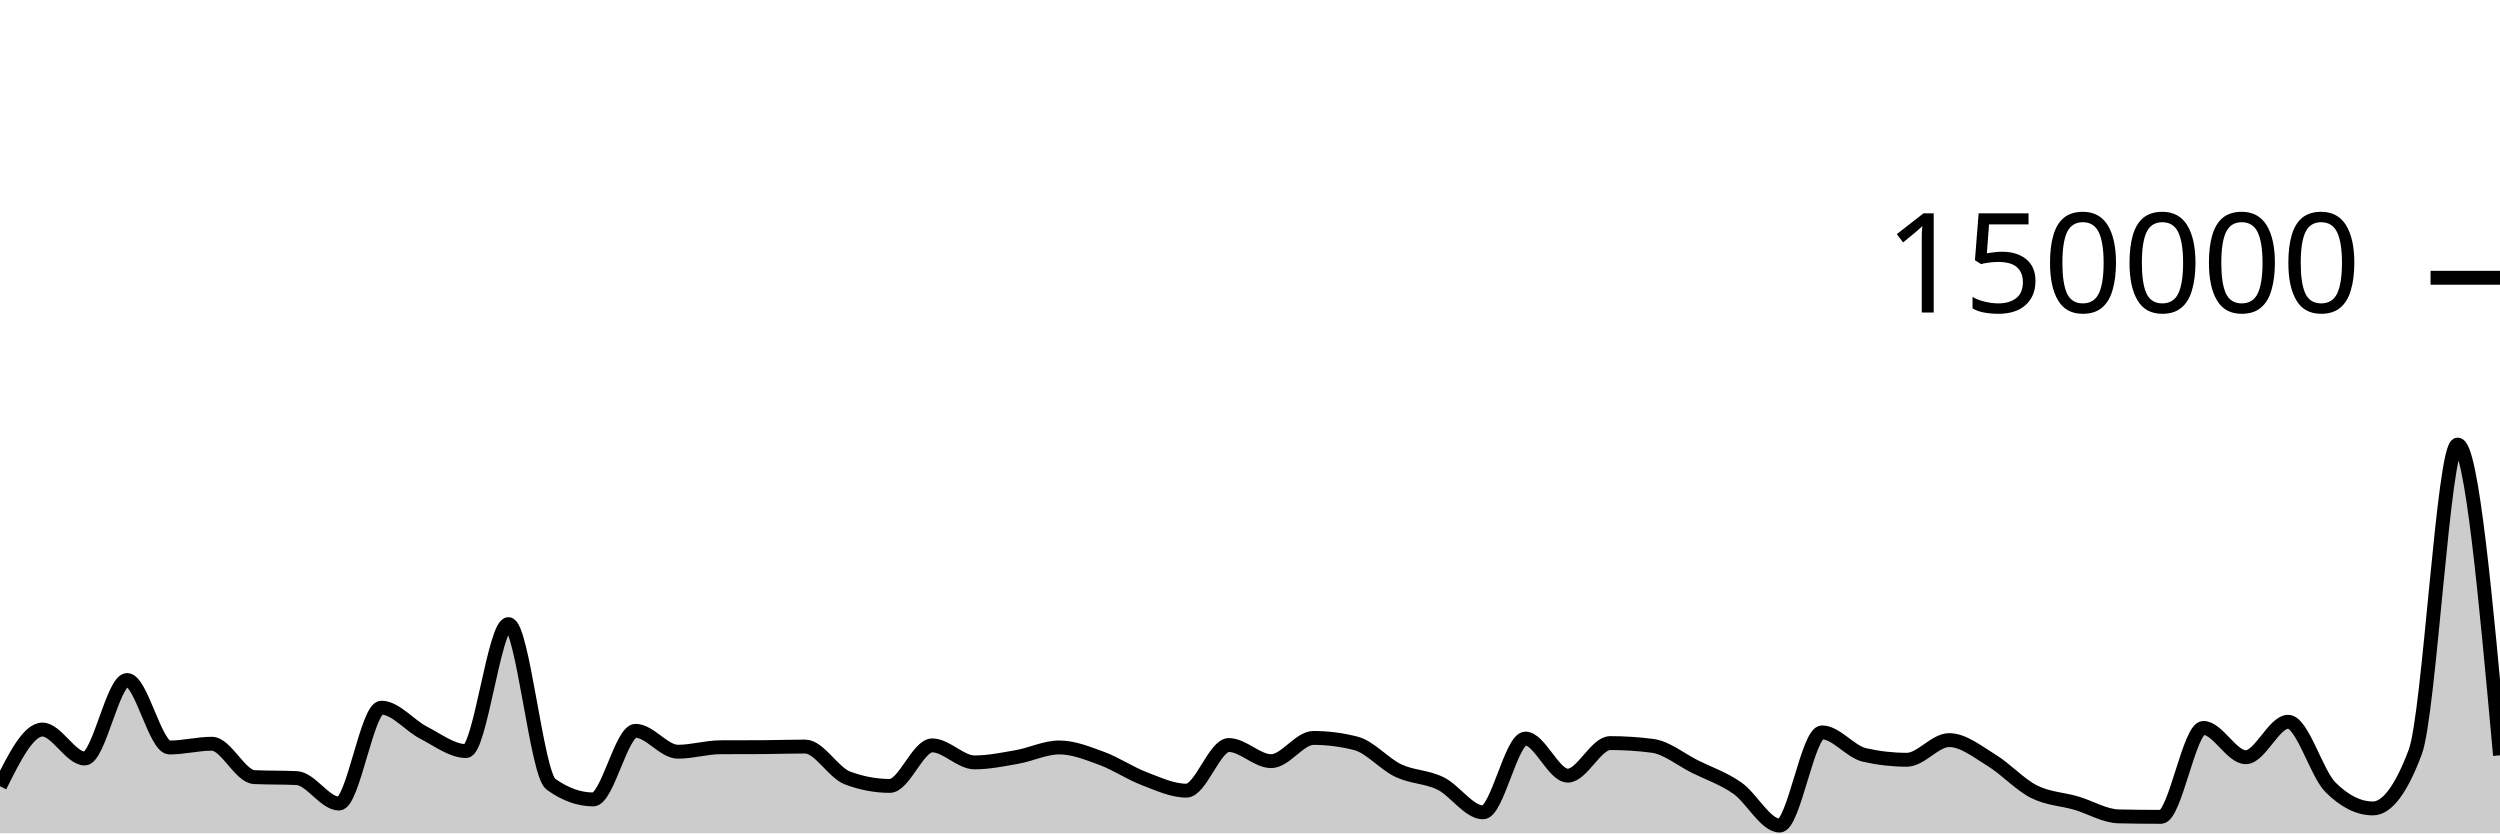
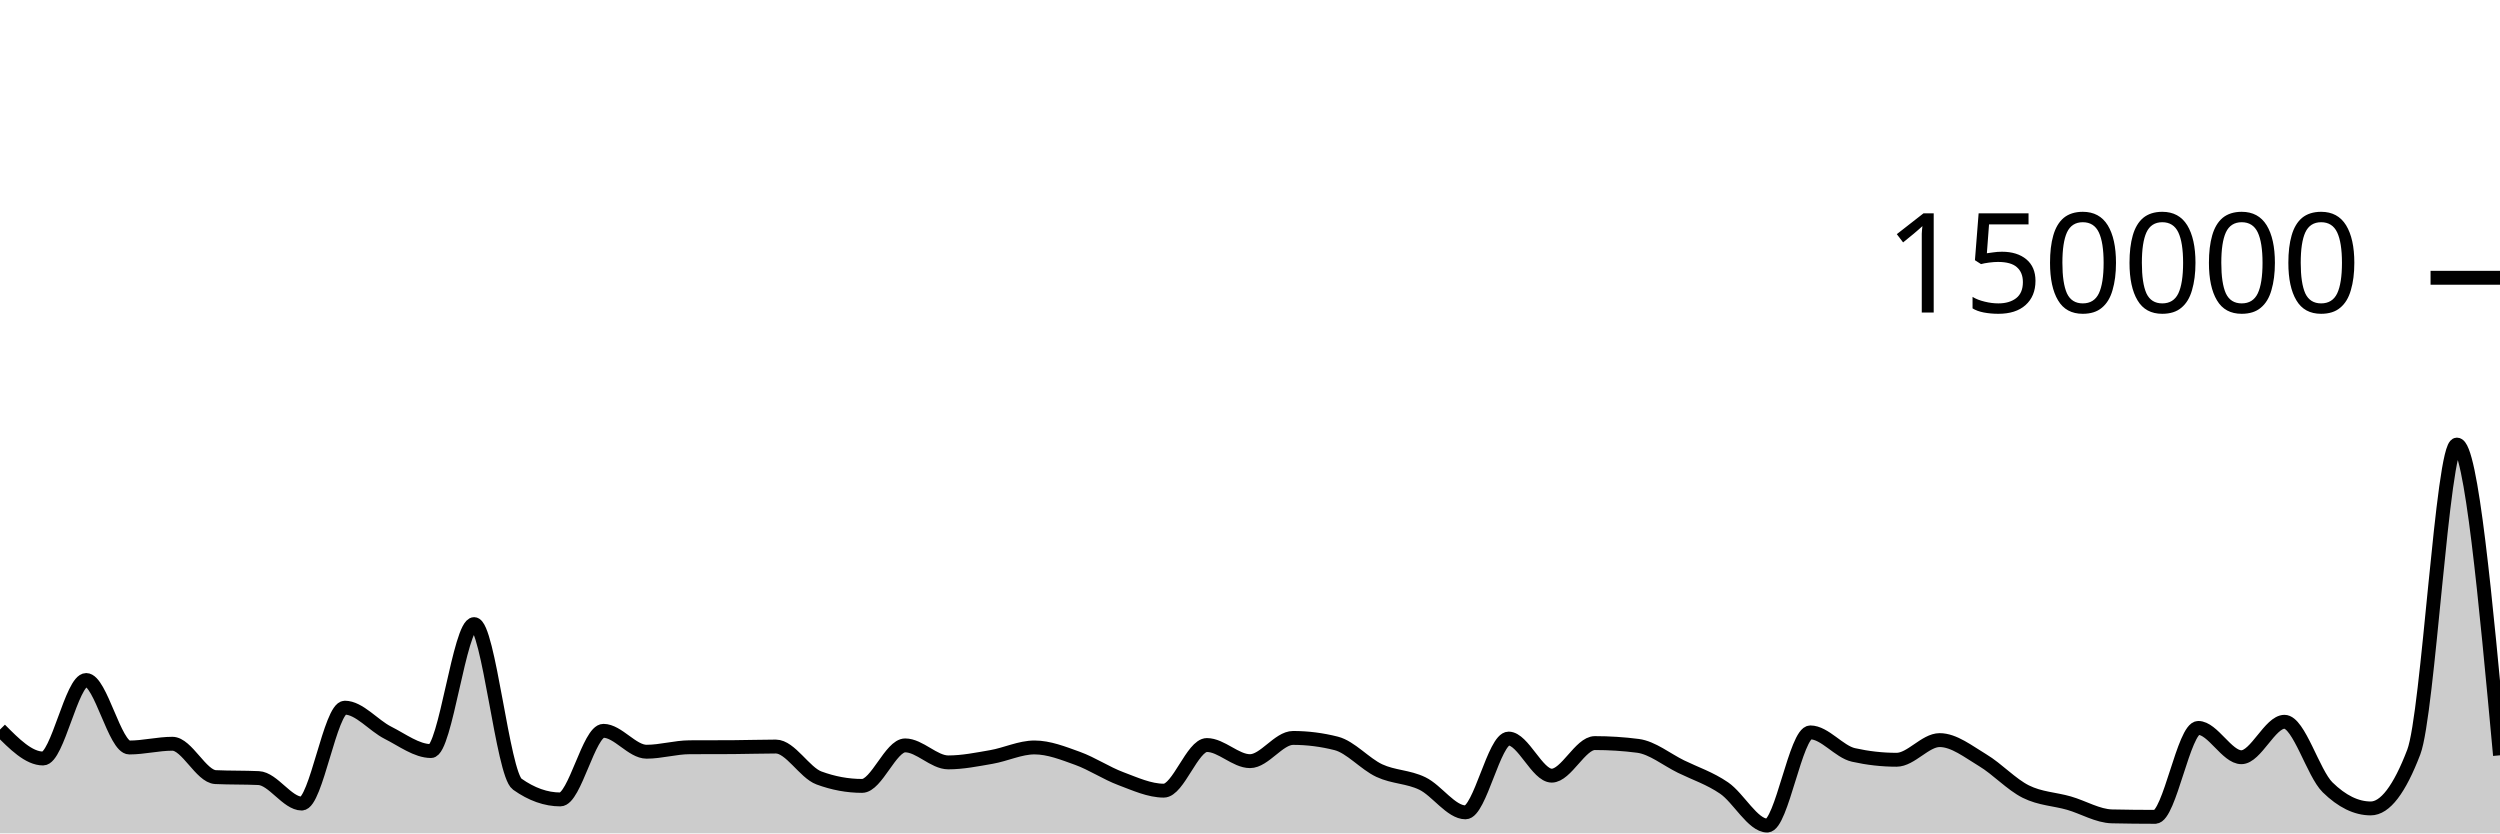
<svg xmlns="http://www.w3.org/2000/svg" viewBox="0 0 180 60">
  <g transform="translate(0,20)">
-     <path class="area" fill="rgba(0, 0, 0, 0.2)" d="M0,36.61C1.017,34.569,2.034,32.528,3.051,32.528C4.068,32.528,5.085,34.612,6.102,34.612C7.119,34.612,8.136,28.96,9.153,28.96C10.169,28.96,11.186,33.82,12.203,33.82C13.22,33.82,14.237,33.55,15.254,33.55C16.271,33.55,17.288,35.905,18.305,35.952C19.322,35.999,20.339,35.975,21.356,36.022C22.373,36.069,23.39,37.857,24.407,37.857C25.424,37.857,26.441,30.952,27.458,30.952C28.475,30.952,29.492,32.237,30.508,32.758C31.525,33.278,32.542,34.076,33.559,34.076C34.576,34.076,35.593,24.935,36.61,24.935C37.627,24.935,38.644,35.724,39.661,36.458C40.678,37.192,41.695,37.559,42.712,37.559C43.729,37.559,44.746,32.619,45.763,32.619C46.78,32.619,47.797,34.124,48.814,34.124C49.831,34.124,50.847,33.807,51.864,33.802C52.881,33.797,53.898,33.8,54.915,33.794C55.932,33.789,56.949,33.751,57.966,33.751C58.983,33.751,60,35.632,61.017,36.013C62.034,36.395,63.051,36.585,64.068,36.585C65.085,36.585,66.102,33.668,67.119,33.668C68.136,33.668,69.153,34.892,70.169,34.892C71.186,34.892,72.203,34.681,73.22,34.502C74.237,34.323,75.254,33.816,76.271,33.816C77.288,33.816,78.305,34.23,79.322,34.603C80.339,34.977,81.356,35.67,82.373,36.058C83.39,36.445,84.407,36.927,85.424,36.927C86.441,36.927,87.458,33.642,88.475,33.642C89.492,33.642,90.508,34.803,91.525,34.803C92.542,34.803,93.559,33.131,94.576,33.131C95.593,33.131,96.61,33.262,97.627,33.524C98.644,33.786,99.661,35.001,100.678,35.483C101.695,35.964,102.712,35.912,103.729,36.413C104.746,36.914,105.763,38.489,106.78,38.489C107.797,38.489,108.814,33.177,109.831,33.177C110.847,33.177,111.864,35.847,112.881,35.847C113.898,35.847,114.915,33.502,115.932,33.502C116.949,33.502,117.966,33.568,118.983,33.701C120,33.834,121.017,34.687,122.034,35.194C123.051,35.7,124.068,36.032,125.085,36.74C126.102,37.448,127.119,39.441,128.136,39.441C129.153,39.441,130.169,32.732,131.186,32.732C132.203,32.732,133.22,34.124,134.237,34.355C135.254,34.587,136.271,34.703,137.288,34.703C138.305,34.703,139.322,33.287,140.339,33.287C141.356,33.287,142.373,34.12,143.39,34.739C144.407,35.357,145.424,36.483,146.441,36.997C147.458,37.512,148.475,37.528,149.492,37.825C150.508,38.122,151.525,38.757,152.542,38.779C153.559,38.801,154.576,38.813,155.593,38.813C156.61,38.813,157.627,32.41,158.644,32.41C159.661,32.41,160.678,34.52,161.695,34.52C162.712,34.52,163.729,31.968,164.746,31.968C165.763,31.968,166.78,35.674,167.797,36.687C168.814,37.7,169.831,38.207,170.847,38.207C171.864,38.207,172.881,36.853,173.898,34.145C174.915,31.437,175.932,12.009,176.949,12.009C177.966,12.009,178.983,23.195,180,34.382L180,40C178.983,40,177.966,40,176.949,40C175.932,40,174.915,40,173.898,40C172.881,40,171.864,40,170.847,40C169.831,40,168.814,40,167.797,40C166.78,40,165.763,40,164.746,40C163.729,40,162.712,40,161.695,40C160.678,40,159.661,40,158.644,40C157.627,40,156.61,40,155.593,40C154.576,40,153.559,40,152.542,40C151.525,40,150.508,40,149.492,40C148.475,40,147.458,40,146.441,40C145.424,40,144.407,40,143.39,40C142.373,40,141.356,40,140.339,40C139.322,40,138.305,40,137.288,40C136.271,40,135.254,40,134.237,40C133.22,40,132.203,40,131.186,40C130.169,40,129.153,40,128.136,40C127.119,40,126.102,40,125.085,40C124.068,40,123.051,40,122.034,40C121.017,40,120,40,118.983,40C117.966,40,116.949,40,115.932,40C114.915,40,113.898,40,112.881,40C111.864,40,110.847,40,109.831,40C108.814,40,107.797,40,106.78,40C105.763,40,104.746,40,103.729,40C102.712,40,101.695,40,100.678,40C99.661,40,98.644,40,97.627,40C96.61,40,95.593,40,94.576,40C93.559,40,92.542,40,91.525,40C90.508,40,89.492,40,88.475,40C87.458,40,86.441,40,85.424,40C84.407,40,83.39,40,82.373,40C81.356,40,80.339,40,79.322,40C78.305,40,77.288,40,76.271,40C75.254,40,74.237,40,73.22,40C72.203,40,71.186,40,70.169,40C69.153,40,68.136,40,67.119,40C66.102,40,65.085,40,64.068,40C63.051,40,62.034,40,61.017,40C60,40,58.983,40,57.966,40C56.949,40,55.932,40,54.915,40C53.898,40,52.881,40,51.864,40C50.847,40,49.831,40,48.814,40C47.797,40,46.78,40,45.763,40C44.746,40,43.729,40,42.712,40C41.695,40,40.678,40,39.661,40C38.644,40,37.627,40,36.61,40C35.593,40,34.576,40,33.559,40C32.542,40,31.525,40,30.508,40C29.492,40,28.475,40,27.458,40C26.441,40,25.424,40,24.407,40C23.39,40,22.373,40,21.356,40C20.339,40,19.322,40,18.305,40C17.288,40,16.271,40,15.254,40C14.237,40,13.22,40,12.203,40C11.186,40,10.169,40,9.153,40C8.136,40,7.119,40,6.102,40C5.085,40,4.068,40,3.051,40C2.034,40,1.017,40,0,40Z" />
-     <path class="line" stroke="black" fill="none" d="M0,36.61C1.017,34.569,2.034,32.528,3.051,32.528C4.068,32.528,5.085,34.612,6.102,34.612C7.119,34.612,8.136,28.96,9.153,28.96C10.169,28.96,11.186,33.82,12.203,33.82C13.22,33.82,14.237,33.55,15.254,33.55C16.271,33.55,17.288,35.905,18.305,35.952C19.322,35.999,20.339,35.975,21.356,36.022C22.373,36.069,23.39,37.857,24.407,37.857C25.424,37.857,26.441,30.952,27.458,30.952C28.475,30.952,29.492,32.237,30.508,32.758C31.525,33.278,32.542,34.076,33.559,34.076C34.576,34.076,35.593,24.935,36.61,24.935C37.627,24.935,38.644,35.724,39.661,36.458C40.678,37.192,41.695,37.559,42.712,37.559C43.729,37.559,44.746,32.619,45.763,32.619C46.78,32.619,47.797,34.124,48.814,34.124C49.831,34.124,50.847,33.807,51.864,33.802C52.881,33.797,53.898,33.8,54.915,33.794C55.932,33.789,56.949,33.751,57.966,33.751C58.983,33.751,60,35.632,61.017,36.013C62.034,36.395,63.051,36.585,64.068,36.585C65.085,36.585,66.102,33.668,67.119,33.668C68.136,33.668,69.153,34.892,70.169,34.892C71.186,34.892,72.203,34.681,73.22,34.502C74.237,34.323,75.254,33.816,76.271,33.816C77.288,33.816,78.305,34.23,79.322,34.603C80.339,34.977,81.356,35.67,82.373,36.058C83.39,36.445,84.407,36.927,85.424,36.927C86.441,36.927,87.458,33.642,88.475,33.642C89.492,33.642,90.508,34.803,91.525,34.803C92.542,34.803,93.559,33.131,94.576,33.131C95.593,33.131,96.61,33.262,97.627,33.524C98.644,33.786,99.661,35.001,100.678,35.483C101.695,35.964,102.712,35.912,103.729,36.413C104.746,36.914,105.763,38.489,106.78,38.489C107.797,38.489,108.814,33.177,109.831,33.177C110.847,33.177,111.864,35.847,112.881,35.847C113.898,35.847,114.915,33.502,115.932,33.502C116.949,33.502,117.966,33.568,118.983,33.701C120,33.834,121.017,34.687,122.034,35.194C123.051,35.7,124.068,36.032,125.085,36.74C126.102,37.448,127.119,39.441,128.136,39.441C129.153,39.441,130.169,32.732,131.186,32.732C132.203,32.732,133.22,34.124,134.237,34.355C135.254,34.587,136.271,34.703,137.288,34.703C138.305,34.703,139.322,33.287,140.339,33.287C141.356,33.287,142.373,34.12,143.39,34.739C144.407,35.357,145.424,36.483,146.441,36.997C147.458,37.512,148.475,37.528,149.492,37.825C150.508,38.122,151.525,38.757,152.542,38.779C153.559,38.801,154.576,38.813,155.593,38.813C156.61,38.813,157.627,32.41,158.644,32.41C159.661,32.41,160.678,34.52,161.695,34.52C162.712,34.52,163.729,31.968,164.746,31.968C165.763,31.968,166.78,35.674,167.797,36.687C168.814,37.7,169.831,38.207,170.847,38.207C171.864,38.207,172.881,36.853,173.898,34.145C174.915,31.437,175.932,12.009,176.949,12.009C177.966,12.009,178.983,23.195,180,34.382" />
+     <path class="area" fill="rgba(0, 0, 0, 0.2)" d="M0,32.528C1.034,33.57,2.069,34.612,3.103,34.612C4.138,34.612,5.172,28.96,6.207,28.96C7.241,28.96,8.276,33.82,9.31,33.82C10.345,33.82,11.379,33.55,12.414,33.55C13.448,33.55,14.483,35.905,15.517,35.952C16.552,35.999,17.586,35.975,18.621,36.022C19.655,36.069,20.69,37.857,21.724,37.857C22.759,37.857,23.793,30.952,24.828,30.952C25.862,30.952,26.897,32.237,27.931,32.758C28.966,33.278,30,34.076,31.034,34.076C32.069,34.076,33.103,24.935,34.138,24.935C35.172,24.935,36.207,35.724,37.241,36.458C38.276,37.192,39.31,37.559,40.345,37.559C41.379,37.559,42.414,32.619,43.448,32.619C44.483,32.619,45.517,34.124,46.552,34.124C47.586,34.124,48.621,33.807,49.655,33.802C50.69,33.797,51.724,33.8,52.759,33.794C53.793,33.789,54.828,33.751,55.862,33.751C56.897,33.751,57.931,35.632,58.966,36.013C60,36.395,61.034,36.585,62.069,36.585C63.103,36.585,64.138,33.668,65.172,33.668C66.207,33.668,67.241,34.892,68.276,34.892C69.31,34.892,70.345,34.681,71.379,34.502C72.414,34.323,73.448,33.816,74.483,33.816C75.517,33.816,76.552,34.23,77.586,34.603C78.621,34.977,79.655,35.67,80.69,36.058C81.724,36.445,82.759,36.927,83.793,36.927C84.828,36.927,85.862,33.642,86.897,33.642C87.931,33.642,88.966,34.803,90,34.803C91.034,34.803,92.069,33.131,93.103,33.131C94.138,33.131,95.172,33.262,96.207,33.524C97.241,33.786,98.276,35.001,99.31,35.483C100.345,35.964,101.379,35.912,102.414,36.413C103.448,36.914,104.483,38.489,105.517,38.489C106.552,38.489,107.586,33.177,108.621,33.177C109.655,33.177,110.69,35.847,111.724,35.847C112.759,35.847,113.793,33.502,114.828,33.502C115.862,33.502,116.897,33.568,117.931,33.701C118.966,33.834,120,34.687,121.034,35.194C122.069,35.7,123.103,36.032,124.138,36.74C125.172,37.448,126.207,39.441,127.241,39.441C128.276,39.441,129.31,32.732,130.345,32.732C131.379,32.732,132.414,34.124,133.448,34.355C134.483,34.587,135.517,34.703,136.552,34.703C137.586,34.703,138.621,33.287,139.655,33.287C140.69,33.287,141.724,34.12,142.759,34.739C143.793,35.357,144.828,36.483,145.862,36.997C146.897,37.512,147.931,37.528,148.966,37.825C150,38.122,151.034,38.757,152.069,38.779C153.103,38.801,154.138,38.813,155.172,38.813C156.207,38.813,157.241,32.41,158.276,32.41C159.31,32.41,160.345,34.52,161.379,34.52C162.414,34.52,163.448,31.968,164.483,31.968C165.517,31.968,166.552,35.674,167.586,36.687C168.621,37.7,169.655,38.207,170.69,38.207C171.724,38.207,172.759,36.853,173.793,34.145C174.828,31.437,175.862,12.009,176.897,12.009C177.931,12.009,178.966,23.195,180,34.382L180,40C178.966,40,177.931,40,176.897,40C175.862,40,174.828,40,173.793,40C172.759,40,171.724,40,170.69,40C169.655,40,168.621,40,167.586,40C166.552,40,165.517,40,164.483,40C163.448,40,162.414,40,161.379,40C160.345,40,159.31,40,158.276,40C157.241,40,156.207,40,155.172,40C154.138,40,153.103,40,152.069,40C151.034,40,150,40,148.966,40C147.931,40,146.897,40,145.862,40C144.828,40,143.793,40,142.759,40C141.724,40,140.69,40,139.655,40C138.621,40,137.586,40,136.552,40C135.517,40,134.483,40,133.448,40C132.414,40,131.379,40,130.345,40C129.31,40,128.276,40,127.241,40C126.207,40,125.172,40,124.138,40C123.103,40,122.069,40,121.034,40C120,40,118.966,40,117.931,40C116.897,40,115.862,40,114.828,40C113.793,40,112.759,40,111.724,40C110.69,40,109.655,40,108.621,40C107.586,40,106.552,40,105.517,40C104.483,40,103.448,40,102.414,40C101.379,40,100.345,40,99.31,40C98.276,40,97.241,40,96.207,40C95.172,40,94.138,40,93.103,40C92.069,40,91.034,40,90,40C88.966,40,87.931,40,86.897,40C85.862,40,84.828,40,83.793,40C82.759,40,81.724,40,80.69,40C79.655,40,78.621,40,77.586,40C76.552,40,75.517,40,74.483,40C73.448,40,72.414,40,71.379,40C70.345,40,69.31,40,68.276,40C67.241,40,66.207,40,65.172,40C64.138,40,63.103,40,62.069,40C61.034,40,60,40,58.966,40C57.931,40,56.897,40,55.862,40C54.828,40,53.793,40,52.759,40C51.724,40,50.69,40,49.655,40C48.621,40,47.586,40,46.552,40C45.517,40,44.483,40,43.448,40C42.414,40,41.379,40,40.345,40C39.31,40,38.276,40,37.241,40C36.207,40,35.172,40,34.138,40C33.103,40,32.069,40,31.034,40C30,40,28.966,40,27.931,40C26.897,40,25.862,40,24.828,40C23.793,40,22.759,40,21.724,40C20.69,40,19.655,40,18.621,40C17.586,40,16.552,40,15.517,40C14.483,40,13.448,40,12.414,40C11.379,40,10.345,40,9.31,40C8.276,40,7.241,40,6.207,40C5.172,40,4.138,40,3.103,40C2.069,40,1.034,40,0,40Z" />
+     <path class="line" stroke="black" fill="none" d="M0,32.528C1.034,33.57,2.069,34.612,3.103,34.612C4.138,34.612,5.172,28.96,6.207,28.96C7.241,28.96,8.276,33.82,9.31,33.82C10.345,33.82,11.379,33.55,12.414,33.55C13.448,33.55,14.483,35.905,15.517,35.952C16.552,35.999,17.586,35.975,18.621,36.022C19.655,36.069,20.69,37.857,21.724,37.857C22.759,37.857,23.793,30.952,24.828,30.952C25.862,30.952,26.897,32.237,27.931,32.758C28.966,33.278,30,34.076,31.034,34.076C32.069,34.076,33.103,24.935,34.138,24.935C35.172,24.935,36.207,35.724,37.241,36.458C38.276,37.192,39.31,37.559,40.345,37.559C41.379,37.559,42.414,32.619,43.448,32.619C44.483,32.619,45.517,34.124,46.552,34.124C47.586,34.124,48.621,33.807,49.655,33.802C50.69,33.797,51.724,33.8,52.759,33.794C53.793,33.789,54.828,33.751,55.862,33.751C56.897,33.751,57.931,35.632,58.966,36.013C60,36.395,61.034,36.585,62.069,36.585C63.103,36.585,64.138,33.668,65.172,33.668C66.207,33.668,67.241,34.892,68.276,34.892C69.31,34.892,70.345,34.681,71.379,34.502C72.414,34.323,73.448,33.816,74.483,33.816C75.517,33.816,76.552,34.23,77.586,34.603C78.621,34.977,79.655,35.67,80.69,36.058C81.724,36.445,82.759,36.927,83.793,36.927C84.828,36.927,85.862,33.642,86.897,33.642C87.931,33.642,88.966,34.803,90,34.803C91.034,34.803,92.069,33.131,93.103,33.131C94.138,33.131,95.172,33.262,96.207,33.524C97.241,33.786,98.276,35.001,99.31,35.483C100.345,35.964,101.379,35.912,102.414,36.413C103.448,36.914,104.483,38.489,105.517,38.489C106.552,38.489,107.586,33.177,108.621,33.177C109.655,33.177,110.69,35.847,111.724,35.847C112.759,35.847,113.793,33.502,114.828,33.502C115.862,33.502,116.897,33.568,117.931,33.701C118.966,33.834,120,34.687,121.034,35.194C122.069,35.7,123.103,36.032,124.138,36.74C125.172,37.448,126.207,39.441,127.241,39.441C128.276,39.441,129.31,32.732,130.345,32.732C131.379,32.732,132.414,34.124,133.448,34.355C134.483,34.587,135.517,34.703,136.552,34.703C137.586,34.703,138.621,33.287,139.655,33.287C140.69,33.287,141.724,34.12,142.759,34.739C143.793,35.357,144.828,36.483,145.862,36.997C146.897,37.512,147.931,37.528,148.966,37.825C150,38.122,151.034,38.757,152.069,38.779C153.103,38.801,154.138,38.813,155.172,38.813C156.207,38.813,157.241,32.41,158.276,32.41C159.31,32.41,160.345,34.52,161.379,34.52C162.414,34.52,163.448,31.968,164.483,31.968C165.517,31.968,166.552,35.674,167.586,36.687C168.621,37.7,169.655,38.207,170.69,38.207C171.724,38.207,172.759,36.853,173.793,34.145C174.828,31.437,175.862,12.009,176.897,12.009C177.931,12.009,178.966,23.195,180,34.382" />
    <path class="axis-ceiling" stroke-width="1" stroke="black" fill="none" d="M175,0L180,0" />
    <text class="axis-ceiling-label" font-family="sans-serif" text-anchor="end" font-size="10px" x="170" y="2.5">150000</text>
  </g>
</svg>
